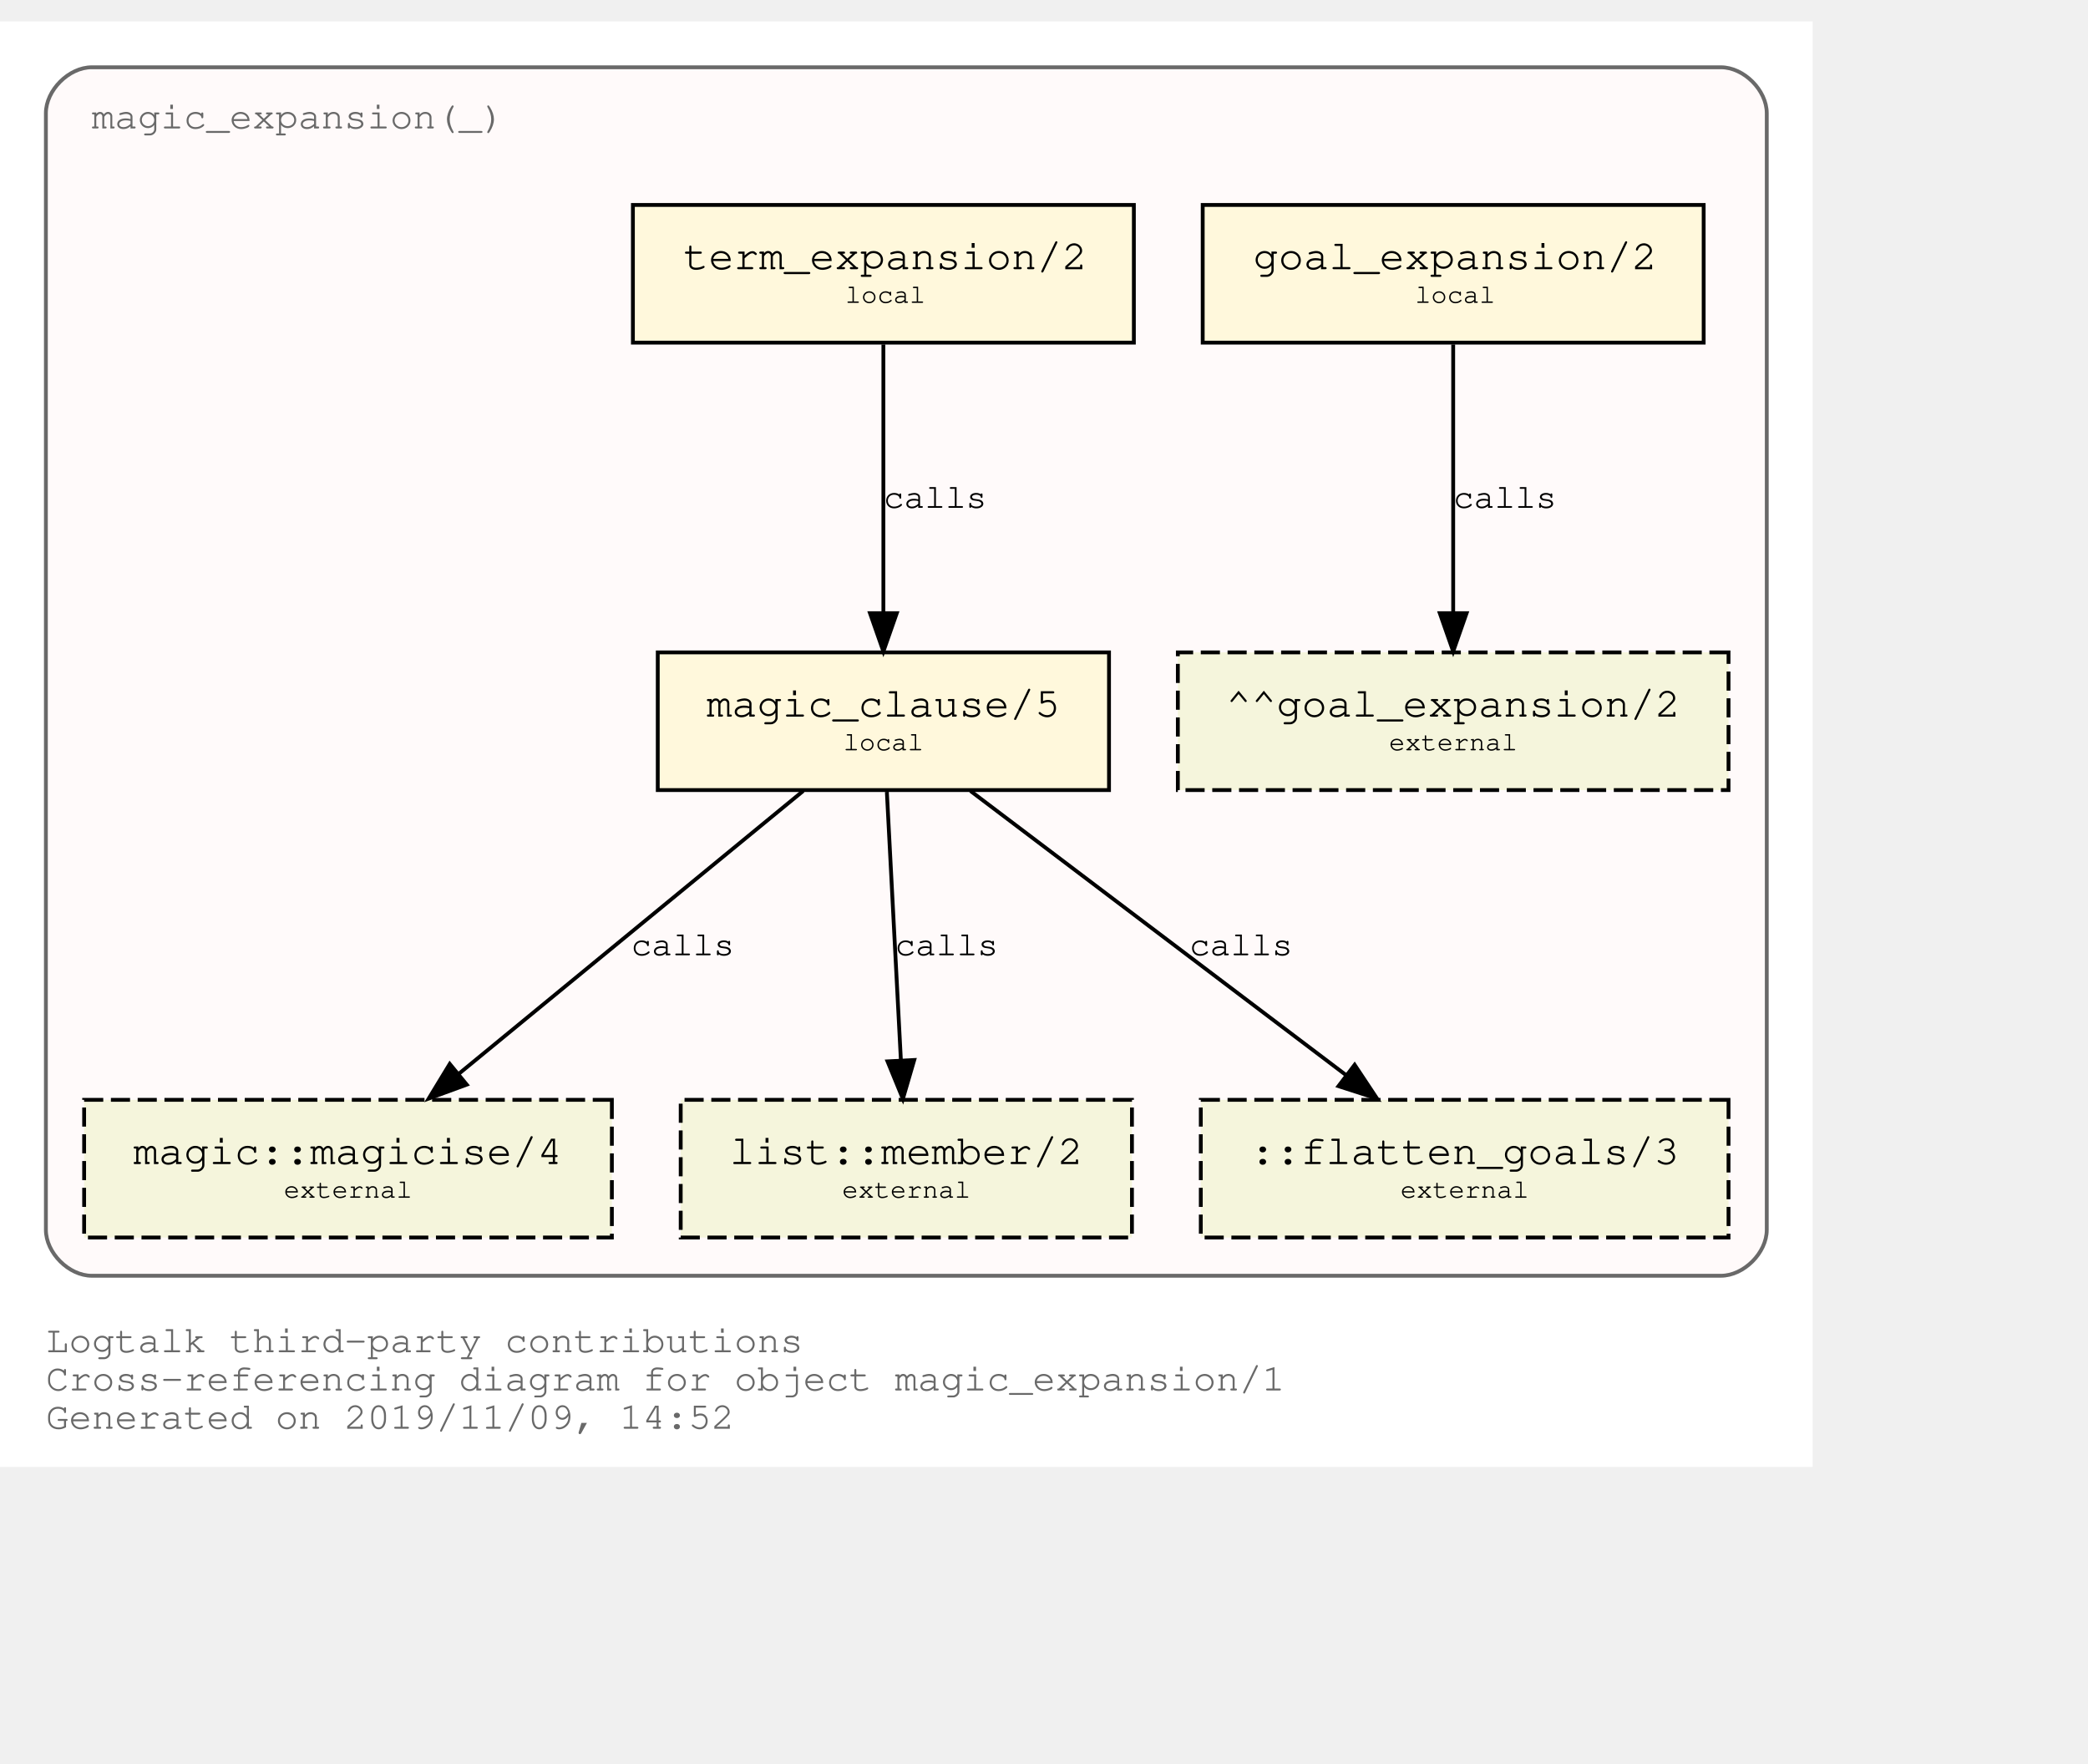
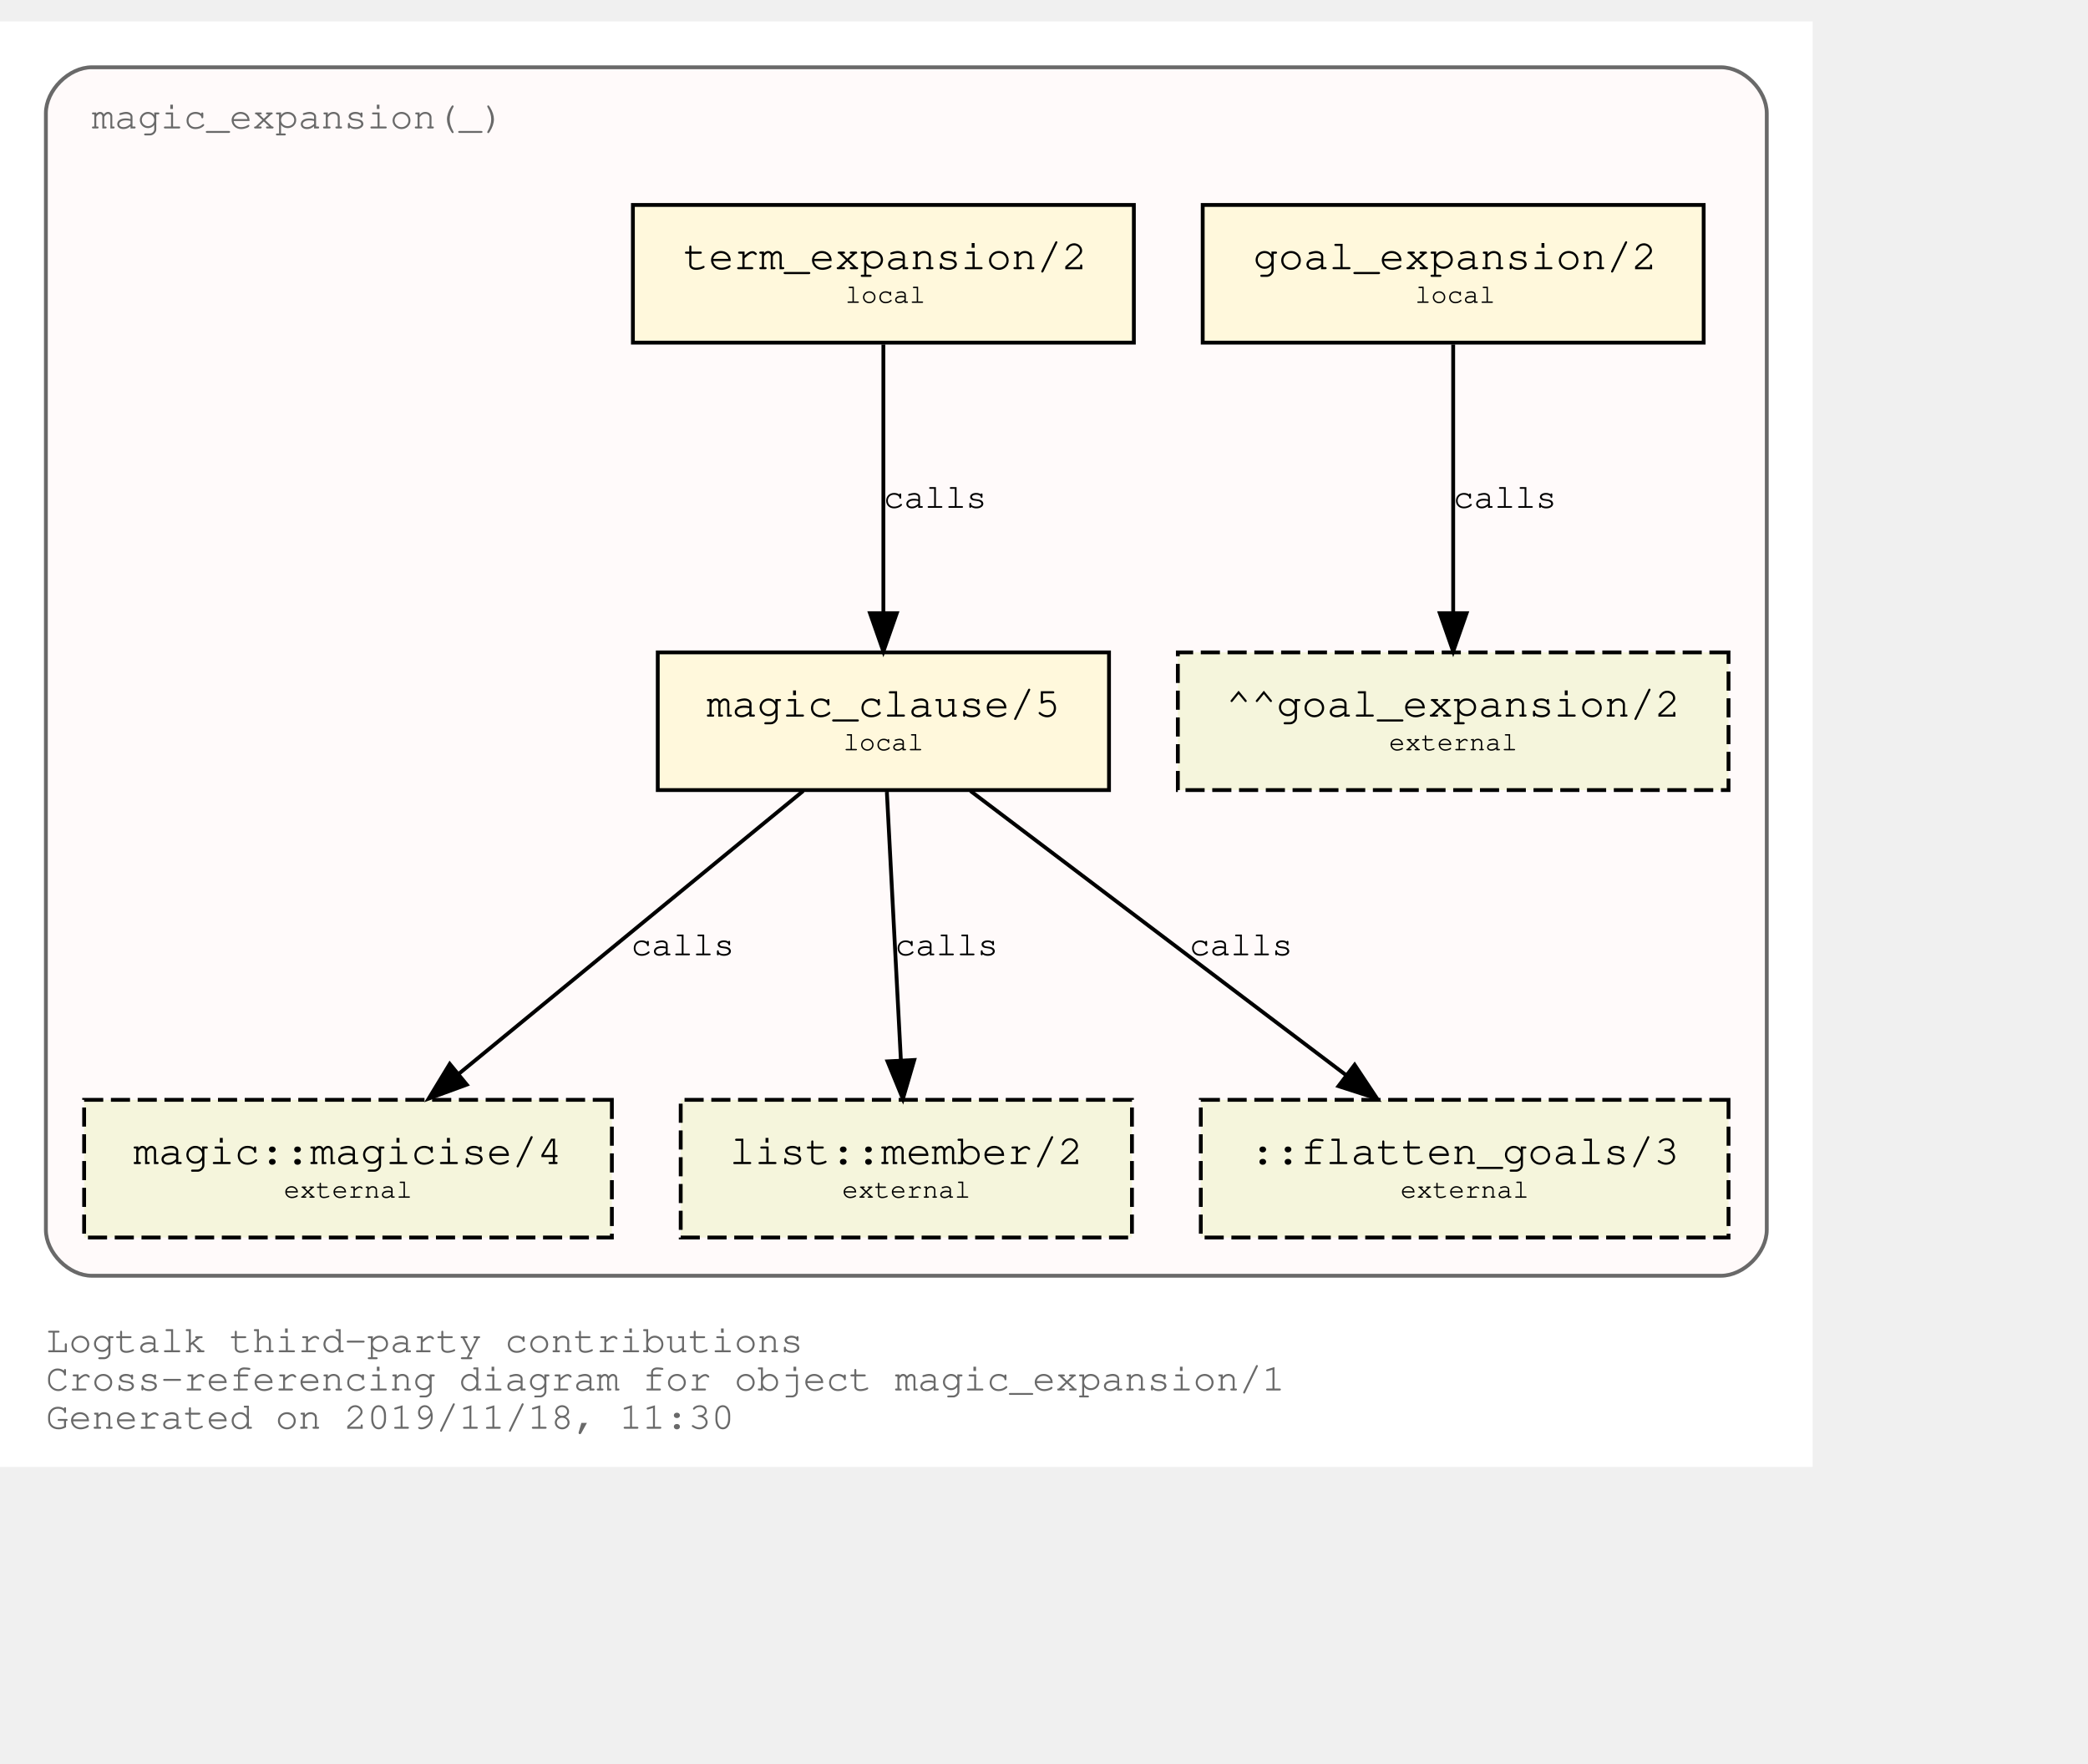
<svg xmlns="http://www.w3.org/2000/svg" xmlns:xlink="http://www.w3.org/1999/xlink" width="618pt" height="522pt" viewBox="72.00 72.00 546.00 450.00">
  <g id="graph0" class="graph" transform="scale(1 1) rotate(0) translate(76 446)">
    <polygon fill="white" stroke="transparent" points="-4,4 -4,-374 470,-374 470,4 -4,4" />
    <text text-anchor="start" x="8" y="-26" font-family="Courier,monospace" font-size="10.00" fill="dimgray">Logtalk third-party contributions</text>
    <text text-anchor="start" x="8" y="-16" font-family="Courier,monospace" font-size="10.00" fill="dimgray">Cross-referencing diagram for object magic_expansion/1</text>
-     <text text-anchor="start" x="8" y="-6" font-family="Courier,monospace" font-size="10.00" fill="dimgray">Generated on 2019/11/09, 14:52</text>
+     <text text-anchor="start" x="8" y="-6" font-family="Courier,monospace" font-size="10.00" fill="dimgray">Generated on 2019/11/18, 11:30</text>
    <g id="clust1" class="cluster">
      <g id="a_clust1">
        <a xlink:title="magic_expansion(_)">
          <path fill="snow" stroke="dimgray" d="M20,-46C20,-46 446,-46 446,-46 452,-46 458,-52 458,-58 458,-58 458,-350 458,-350 458,-356 452,-362 446,-362 446,-362 20,-362 20,-362 14,-362 8,-356 8,-350 8,-350 8,-58 8,-58 8,-52 14,-46 20,-46" />
          <g id="a_clust1_0">
-             <a xlink:href="https://github.com/LogtalkDotOrg/logtalk3/tree/ccb61d184ffcd1a630e089b16497980557114d0d/contributions/verdi_neruda/magic_expansion.lgt" xlink:title="https://github.com/LogtalkDotOrg/logtalk3/tree/ccb61d184ffcd1a630e089b16497980557114d0d/contributions/verdi_neruda/magic_expansion.lgt">
+             <a xlink:href="https://github.com/LogtalkDotOrg/logtalk3/tree/431421c3136e2d2d0247a8f5738ff3cab79d625f/contributions/verdi_neruda/magic_expansion.lgt" xlink:title="https://github.com/LogtalkDotOrg/logtalk3/tree/431421c3136e2d2d0247a8f5738ff3cab79d625f/contributions/verdi_neruda/magic_expansion.lgt">
              <text text-anchor="start" x="19.99" y="-346" font-family="Courier,monospace" font-size="10.00" fill="dimgray">magic_expansion(_)</text>
            </a>
          </g>
        </a>
      </g>
    </g>
    <g id="node1" class="node">
      <g id="a_node1">
-         <a xlink:href="https://github.com/LogtalkDotOrg/logtalk3/tree/ccb61d184ffcd1a630e089b16497980557114d0d/contributions/verdi_neruda/magic_expansion.lgt#L17" xlink:title="https://github.com/LogtalkDotOrg/logtalk3/tree/ccb61d184ffcd1a630e089b16497980557114d0d/contributions/verdi_neruda/magic_expansion.lgt#L17">
+         <a xlink:href="https://github.com/LogtalkDotOrg/logtalk3/tree/431421c3136e2d2d0247a8f5738ff3cab79d625f/contributions/verdi_neruda/magic_expansion.lgt#L17" xlink:title="https://github.com/LogtalkDotOrg/logtalk3/tree/431421c3136e2d2d0247a8f5738ff3cab79d625f/contributions/verdi_neruda/magic_expansion.lgt#L17">
          <polygon fill="cornsilk" stroke="black" points="441.5,-326 310.5,-326 310.5,-290 441.5,-290 441.5,-326" />
          <text text-anchor="start" x="318.8" y="-309.8" font-family="Courier,monospace" font-size="9.00"> </text>
          <text text-anchor="start" x="323.69" y="-309.2" font-family="Courier,monospace" font-size="11.00">goal_expansion/2</text>
          <text text-anchor="start" x="428.8" y="-309.8" font-family="Courier,monospace" font-size="9.00"> </text>
          <text text-anchor="start" x="318.8" y="-299.8" font-family="Courier,monospace" font-size="9.00"> </text>
          <text text-anchor="start" x="366" y="-300.4" font-family="Courier,monospace" font-size="7.00">local</text>
          <text text-anchor="start" x="428.8" y="-299.8" font-family="Courier,monospace" font-size="9.00"> </text>
        </a>
      </g>
    </g>
    <g id="node7" class="node">
      <polygon fill="beige" stroke="black" stroke-dasharray="5,2" points="448,-209 304,-209 304,-173 448,-173 448,-209" />
      <text text-anchor="start" x="311.8" y="-192.8" font-family="Courier,monospace" font-size="9.00"> </text>
      <text text-anchor="start" x="316.59" y="-192.2" font-family="Courier,monospace" font-size="11.00">^^goal_expansion/2</text>
      <text text-anchor="start" x="434.8" y="-192.8" font-family="Courier,monospace" font-size="9.00"> </text>
      <text text-anchor="start" x="311.8" y="-182.8" font-family="Courier,monospace" font-size="9.00"> </text>
      <text text-anchor="start" x="359.2" y="-183.4" font-family="Courier,monospace" font-size="7.00">external</text>
      <text text-anchor="start" x="434.8" y="-182.8" font-family="Courier,monospace" font-size="9.00"> </text>
    </g>
    <g id="edge3" class="edge">
      <g id="a_edge3">
-         <a xlink:href="https://github.com/LogtalkDotOrg/logtalk3/tree/ccb61d184ffcd1a630e089b16497980557114d0d/contributions/verdi_neruda/magic_expansion.lgt#L17" xlink:title="calls">
+         <a xlink:href="https://github.com/LogtalkDotOrg/logtalk3/tree/431421c3136e2d2d0247a8f5738ff3cab79d625f/contributions/verdi_neruda/magic_expansion.lgt#L17" xlink:title="calls">
          <path fill="none" stroke="black" d="M376,-289.53C376,-270.94 376,-241.24 376,-219.5" />
          <polygon fill="black" stroke="black" points="379.5,-219.25 376,-209.25 372.5,-219.25 379.5,-219.25" />
        </a>
      </g>
      <g id="a_edge3-label">
-         <a xlink:href="https://github.com/LogtalkDotOrg/logtalk3/tree/ccb61d184ffcd1a630e089b16497980557114d0d/contributions/verdi_neruda/magic_expansion.lgt#L17" xlink:title="https://github.com/LogtalkDotOrg/logtalk3/tree/ccb61d184ffcd1a630e089b16497980557114d0d/contributions/verdi_neruda/magic_expansion.lgt#L17">
+         <a xlink:href="https://github.com/LogtalkDotOrg/logtalk3/tree/431421c3136e2d2d0247a8f5738ff3cab79d625f/contributions/verdi_neruda/magic_expansion.lgt#L17" xlink:title="https://github.com/LogtalkDotOrg/logtalk3/tree/431421c3136e2d2d0247a8f5738ff3cab79d625f/contributions/verdi_neruda/magic_expansion.lgt#L17">
          <text text-anchor="start" x="376" y="-246.8" font-family="Courier,monospace" font-size="9.00">calls</text>
        </a>
      </g>
    </g>
    <g id="node2" class="node">
      <g id="a_node2">
-         <a xlink:href="https://github.com/LogtalkDotOrg/logtalk3/tree/ccb61d184ffcd1a630e089b16497980557114d0d/contributions/verdi_neruda/magic_expansion.lgt#L20" xlink:title="https://github.com/LogtalkDotOrg/logtalk3/tree/ccb61d184ffcd1a630e089b16497980557114d0d/contributions/verdi_neruda/magic_expansion.lgt#L20">
+         <a xlink:href="https://github.com/LogtalkDotOrg/logtalk3/tree/431421c3136e2d2d0247a8f5738ff3cab79d625f/contributions/verdi_neruda/magic_expansion.lgt#L20" xlink:title="https://github.com/LogtalkDotOrg/logtalk3/tree/431421c3136e2d2d0247a8f5738ff3cab79d625f/contributions/verdi_neruda/magic_expansion.lgt#L20">
          <polygon fill="cornsilk" stroke="black" points="292.5,-326 161.5,-326 161.5,-290 292.5,-290 292.5,-326" />
          <text text-anchor="start" x="169.8" y="-309.8" font-family="Courier,monospace" font-size="9.00"> </text>
          <text text-anchor="start" x="174.69" y="-309.2" font-family="Courier,monospace" font-size="11.00">term_expansion/2</text>
          <text text-anchor="start" x="279.8" y="-309.8" font-family="Courier,monospace" font-size="9.00"> </text>
          <text text-anchor="start" x="169.8" y="-299.8" font-family="Courier,monospace" font-size="9.00"> </text>
          <text text-anchor="start" x="217" y="-300.4" font-family="Courier,monospace" font-size="7.00">local</text>
          <text text-anchor="start" x="279.8" y="-299.8" font-family="Courier,monospace" font-size="9.00"> </text>
        </a>
      </g>
    </g>
    <g id="node3" class="node">
      <g id="a_node3">
-         <a xlink:href="https://github.com/LogtalkDotOrg/logtalk3/tree/ccb61d184ffcd1a630e089b16497980557114d0d/contributions/verdi_neruda/magic_expansion.lgt#L27" xlink:title="https://github.com/LogtalkDotOrg/logtalk3/tree/ccb61d184ffcd1a630e089b16497980557114d0d/contributions/verdi_neruda/magic_expansion.lgt#L27">
+         <a xlink:href="https://github.com/LogtalkDotOrg/logtalk3/tree/431421c3136e2d2d0247a8f5738ff3cab79d625f/contributions/verdi_neruda/magic_expansion.lgt#L27" xlink:title="https://github.com/LogtalkDotOrg/logtalk3/tree/431421c3136e2d2d0247a8f5738ff3cab79d625f/contributions/verdi_neruda/magic_expansion.lgt#L27">
          <polygon fill="cornsilk" stroke="black" points="286,-209 168,-209 168,-173 286,-173 286,-209" />
          <text text-anchor="start" x="175.8" y="-192.8" font-family="Courier,monospace" font-size="9.00"> </text>
          <text text-anchor="start" x="180.79" y="-192.2" font-family="Courier,monospace" font-size="11.00">magic_clause/5</text>
          <text text-anchor="start" x="272.8" y="-192.8" font-family="Courier,monospace" font-size="9.00"> </text>
          <text text-anchor="start" x="175.8" y="-182.8" font-family="Courier,monospace" font-size="9.00"> </text>
          <text text-anchor="start" x="216.5" y="-183.4" font-family="Courier,monospace" font-size="7.00">local</text>
          <text text-anchor="start" x="272.8" y="-182.8" font-family="Courier,monospace" font-size="9.00"> </text>
        </a>
      </g>
    </g>
    <g id="edge1" class="edge">
      <g id="a_edge1">
-         <a xlink:href="https://github.com/LogtalkDotOrg/logtalk3/tree/ccb61d184ffcd1a630e089b16497980557114d0d/contributions/verdi_neruda/magic_expansion.lgt#L20" xlink:title="calls">
+         <a xlink:href="https://github.com/LogtalkDotOrg/logtalk3/tree/431421c3136e2d2d0247a8f5738ff3cab79d625f/contributions/verdi_neruda/magic_expansion.lgt#L20" xlink:title="calls">
          <path fill="none" stroke="black" d="M227,-289.53C227,-270.94 227,-241.24 227,-219.5" />
          <polygon fill="black" stroke="black" points="230.5,-219.25 227,-209.25 223.5,-219.25 230.5,-219.25" />
        </a>
      </g>
      <g id="a_edge1-label">
-         <a xlink:href="https://github.com/LogtalkDotOrg/logtalk3/tree/ccb61d184ffcd1a630e089b16497980557114d0d/contributions/verdi_neruda/magic_expansion.lgt#L20" xlink:title="https://github.com/LogtalkDotOrg/logtalk3/tree/ccb61d184ffcd1a630e089b16497980557114d0d/contributions/verdi_neruda/magic_expansion.lgt#L20">
+         <a xlink:href="https://github.com/LogtalkDotOrg/logtalk3/tree/431421c3136e2d2d0247a8f5738ff3cab79d625f/contributions/verdi_neruda/magic_expansion.lgt#L20" xlink:title="https://github.com/LogtalkDotOrg/logtalk3/tree/431421c3136e2d2d0247a8f5738ff3cab79d625f/contributions/verdi_neruda/magic_expansion.lgt#L20">
          <text text-anchor="start" x="227" y="-246.8" font-family="Courier,monospace" font-size="9.00">calls</text>
        </a>
      </g>
    </g>
    <g id="node4" class="node">
      <g id="a_node4">
        <a xlink:href="https://logtalk.org/library/magic_0.html#magicise/4" xlink:title="https://logtalk.org/library/magic_0.html#magicise/4">
          <polygon fill="beige" stroke="black" stroke-dasharray="5,2" points="156,-92 18,-92 18,-56 156,-56 156,-92" />
          <text text-anchor="start" x="25.8" y="-75.8" font-family="Courier,monospace" font-size="9.00"> </text>
          <text text-anchor="start" x="30.89" y="-75.2" font-family="Courier,monospace" font-size="11.00">magic::magicise/4</text>
          <text text-anchor="start" x="142.8" y="-75.8" font-family="Courier,monospace" font-size="9.00"> </text>
          <text text-anchor="start" x="25.8" y="-65.8" font-family="Courier,monospace" font-size="9.00"> </text>
          <text text-anchor="start" x="70.2" y="-66.4" font-family="Courier,monospace" font-size="7.00">external</text>
          <text text-anchor="start" x="142.8" y="-65.8" font-family="Courier,monospace" font-size="9.00"> </text>
        </a>
      </g>
    </g>
    <g id="edge4" class="edge">
      <g id="a_edge4">
-         <a xlink:href="https://github.com/LogtalkDotOrg/logtalk3/tree/ccb61d184ffcd1a630e089b16497980557114d0d/contributions/verdi_neruda/magic_expansion.lgt#L27" xlink:title="calls">
+         <a xlink:href="https://github.com/LogtalkDotOrg/logtalk3/tree/431421c3136e2d2d0247a8f5738ff3cab79d625f/contributions/verdi_neruda/magic_expansion.lgt#L27" xlink:title="calls">
          <path fill="none" stroke="black" d="M206.04,-172.78C182.12,-153.14 142.85,-120.88 116,-98.83" />
          <polygon fill="black" stroke="black" points="118.05,-95.98 108.1,-92.33 113.61,-101.39 118.05,-95.98" />
        </a>
      </g>
      <g id="a_edge4-label">
-         <a xlink:href="https://github.com/LogtalkDotOrg/logtalk3/tree/ccb61d184ffcd1a630e089b16497980557114d0d/contributions/verdi_neruda/magic_expansion.lgt#L27" xlink:title="https://github.com/LogtalkDotOrg/logtalk3/tree/ccb61d184ffcd1a630e089b16497980557114d0d/contributions/verdi_neruda/magic_expansion.lgt#L27">
+         <a xlink:href="https://github.com/LogtalkDotOrg/logtalk3/tree/431421c3136e2d2d0247a8f5738ff3cab79d625f/contributions/verdi_neruda/magic_expansion.lgt#L27" xlink:title="https://github.com/LogtalkDotOrg/logtalk3/tree/431421c3136e2d2d0247a8f5738ff3cab79d625f/contributions/verdi_neruda/magic_expansion.lgt#L27">
          <text text-anchor="start" x="161" y="-129.8" font-family="Courier,monospace" font-size="9.00">calls</text>
        </a>
      </g>
    </g>
    <g id="node5" class="node">
      <g id="a_node5">
        <a xlink:href="https://logtalk.org/library/listp_0.html#member/2" xlink:title="https://logtalk.org/library/listp_0.html#member/2">
          <polygon fill="beige" stroke="black" stroke-dasharray="5,2" points="292,-92 174,-92 174,-56 292,-56 292,-92" />
          <text text-anchor="start" x="181.8" y="-75.8" font-family="Courier,monospace" font-size="9.00"> </text>
          <text text-anchor="start" x="186.79" y="-75.2" font-family="Courier,monospace" font-size="11.00">list::member/2</text>
          <text text-anchor="start" x="278.8" y="-75.8" font-family="Courier,monospace" font-size="9.00"> </text>
          <text text-anchor="start" x="181.8" y="-65.8" font-family="Courier,monospace" font-size="9.00"> </text>
          <text text-anchor="start" x="216.2" y="-66.4" font-family="Courier,monospace" font-size="7.00">external</text>
          <text text-anchor="start" x="278.8" y="-65.8" font-family="Courier,monospace" font-size="9.00"> </text>
        </a>
      </g>
    </g>
    <g id="edge5" class="edge">
      <g id="a_edge5">
-         <a xlink:href="https://github.com/LogtalkDotOrg/logtalk3/tree/ccb61d184ffcd1a630e089b16497980557114d0d/contributions/verdi_neruda/magic_expansion.lgt#L27" xlink:title="calls">
+         <a xlink:href="https://github.com/LogtalkDotOrg/logtalk3/tree/431421c3136e2d2d0247a8f5738ff3cab79d625f/contributions/verdi_neruda/magic_expansion.lgt#L27" xlink:title="calls">
          <path fill="none" stroke="black" d="M227.91,-172.53C228.88,-153.94 230.43,-124.24 231.57,-102.5" />
          <polygon fill="black" stroke="black" points="235.07,-102.42 232.1,-92.25 228.08,-102.06 235.07,-102.42" />
        </a>
      </g>
      <g id="a_edge5-label">
-         <a xlink:href="https://github.com/LogtalkDotOrg/logtalk3/tree/ccb61d184ffcd1a630e089b16497980557114d0d/contributions/verdi_neruda/magic_expansion.lgt#L27" xlink:title="https://github.com/LogtalkDotOrg/logtalk3/tree/ccb61d184ffcd1a630e089b16497980557114d0d/contributions/verdi_neruda/magic_expansion.lgt#L27">
+         <a xlink:href="https://github.com/LogtalkDotOrg/logtalk3/tree/431421c3136e2d2d0247a8f5738ff3cab79d625f/contributions/verdi_neruda/magic_expansion.lgt#L27" xlink:title="https://github.com/LogtalkDotOrg/logtalk3/tree/431421c3136e2d2d0247a8f5738ff3cab79d625f/contributions/verdi_neruda/magic_expansion.lgt#L27">
          <text text-anchor="start" x="230" y="-129.8" font-family="Courier,monospace" font-size="9.00">calls</text>
        </a>
      </g>
    </g>
    <g id="node6" class="node">
      <polygon fill="beige" stroke="black" stroke-dasharray="5,2" points="448,-92 310,-92 310,-56 448,-56 448,-92" />
      <text text-anchor="start" x="317.8" y="-75.8" font-family="Courier,monospace" font-size="9.00"> </text>
      <text text-anchor="start" x="322.89" y="-75.2" font-family="Courier,monospace" font-size="11.00">::flatten_goals/3</text>
      <text text-anchor="start" x="434.8" y="-75.8" font-family="Courier,monospace" font-size="9.00"> </text>
      <text text-anchor="start" x="317.8" y="-65.8" font-family="Courier,monospace" font-size="9.00"> </text>
      <text text-anchor="start" x="362.2" y="-66.4" font-family="Courier,monospace" font-size="7.00">external</text>
      <text text-anchor="start" x="434.8" y="-65.8" font-family="Courier,monospace" font-size="9.00"> </text>
    </g>
    <g id="edge2" class="edge">
      <g id="a_edge2">
-         <a xlink:href="https://github.com/LogtalkDotOrg/logtalk3/tree/ccb61d184ffcd1a630e089b16497980557114d0d/contributions/verdi_neruda/magic_expansion.lgt#L27" xlink:title="calls">
+         <a xlink:href="https://github.com/LogtalkDotOrg/logtalk3/tree/431421c3136e2d2d0247a8f5738ff3cab79d625f/contributions/verdi_neruda/magic_expansion.lgt#L27" xlink:title="calls">
          <path fill="none" stroke="black" d="M249.76,-172.78C275.84,-153.05 318.73,-120.6 347.89,-98.54" />
          <polygon fill="black" stroke="black" points="350.23,-101.16 356.09,-92.33 346,-95.58 350.23,-101.16" />
        </a>
      </g>
      <g id="a_edge2-label">
-         <a xlink:href="https://github.com/LogtalkDotOrg/logtalk3/tree/ccb61d184ffcd1a630e089b16497980557114d0d/contributions/verdi_neruda/magic_expansion.lgt#L27" xlink:title="https://github.com/LogtalkDotOrg/logtalk3/tree/ccb61d184ffcd1a630e089b16497980557114d0d/contributions/verdi_neruda/magic_expansion.lgt#L27">
+         <a xlink:href="https://github.com/LogtalkDotOrg/logtalk3/tree/431421c3136e2d2d0247a8f5738ff3cab79d625f/contributions/verdi_neruda/magic_expansion.lgt#L27" xlink:title="https://github.com/LogtalkDotOrg/logtalk3/tree/431421c3136e2d2d0247a8f5738ff3cab79d625f/contributions/verdi_neruda/magic_expansion.lgt#L27">
          <text text-anchor="start" x="307" y="-129.8" font-family="Courier,monospace" font-size="9.00">calls</text>
        </a>
      </g>
    </g>
  </g>
</svg>
